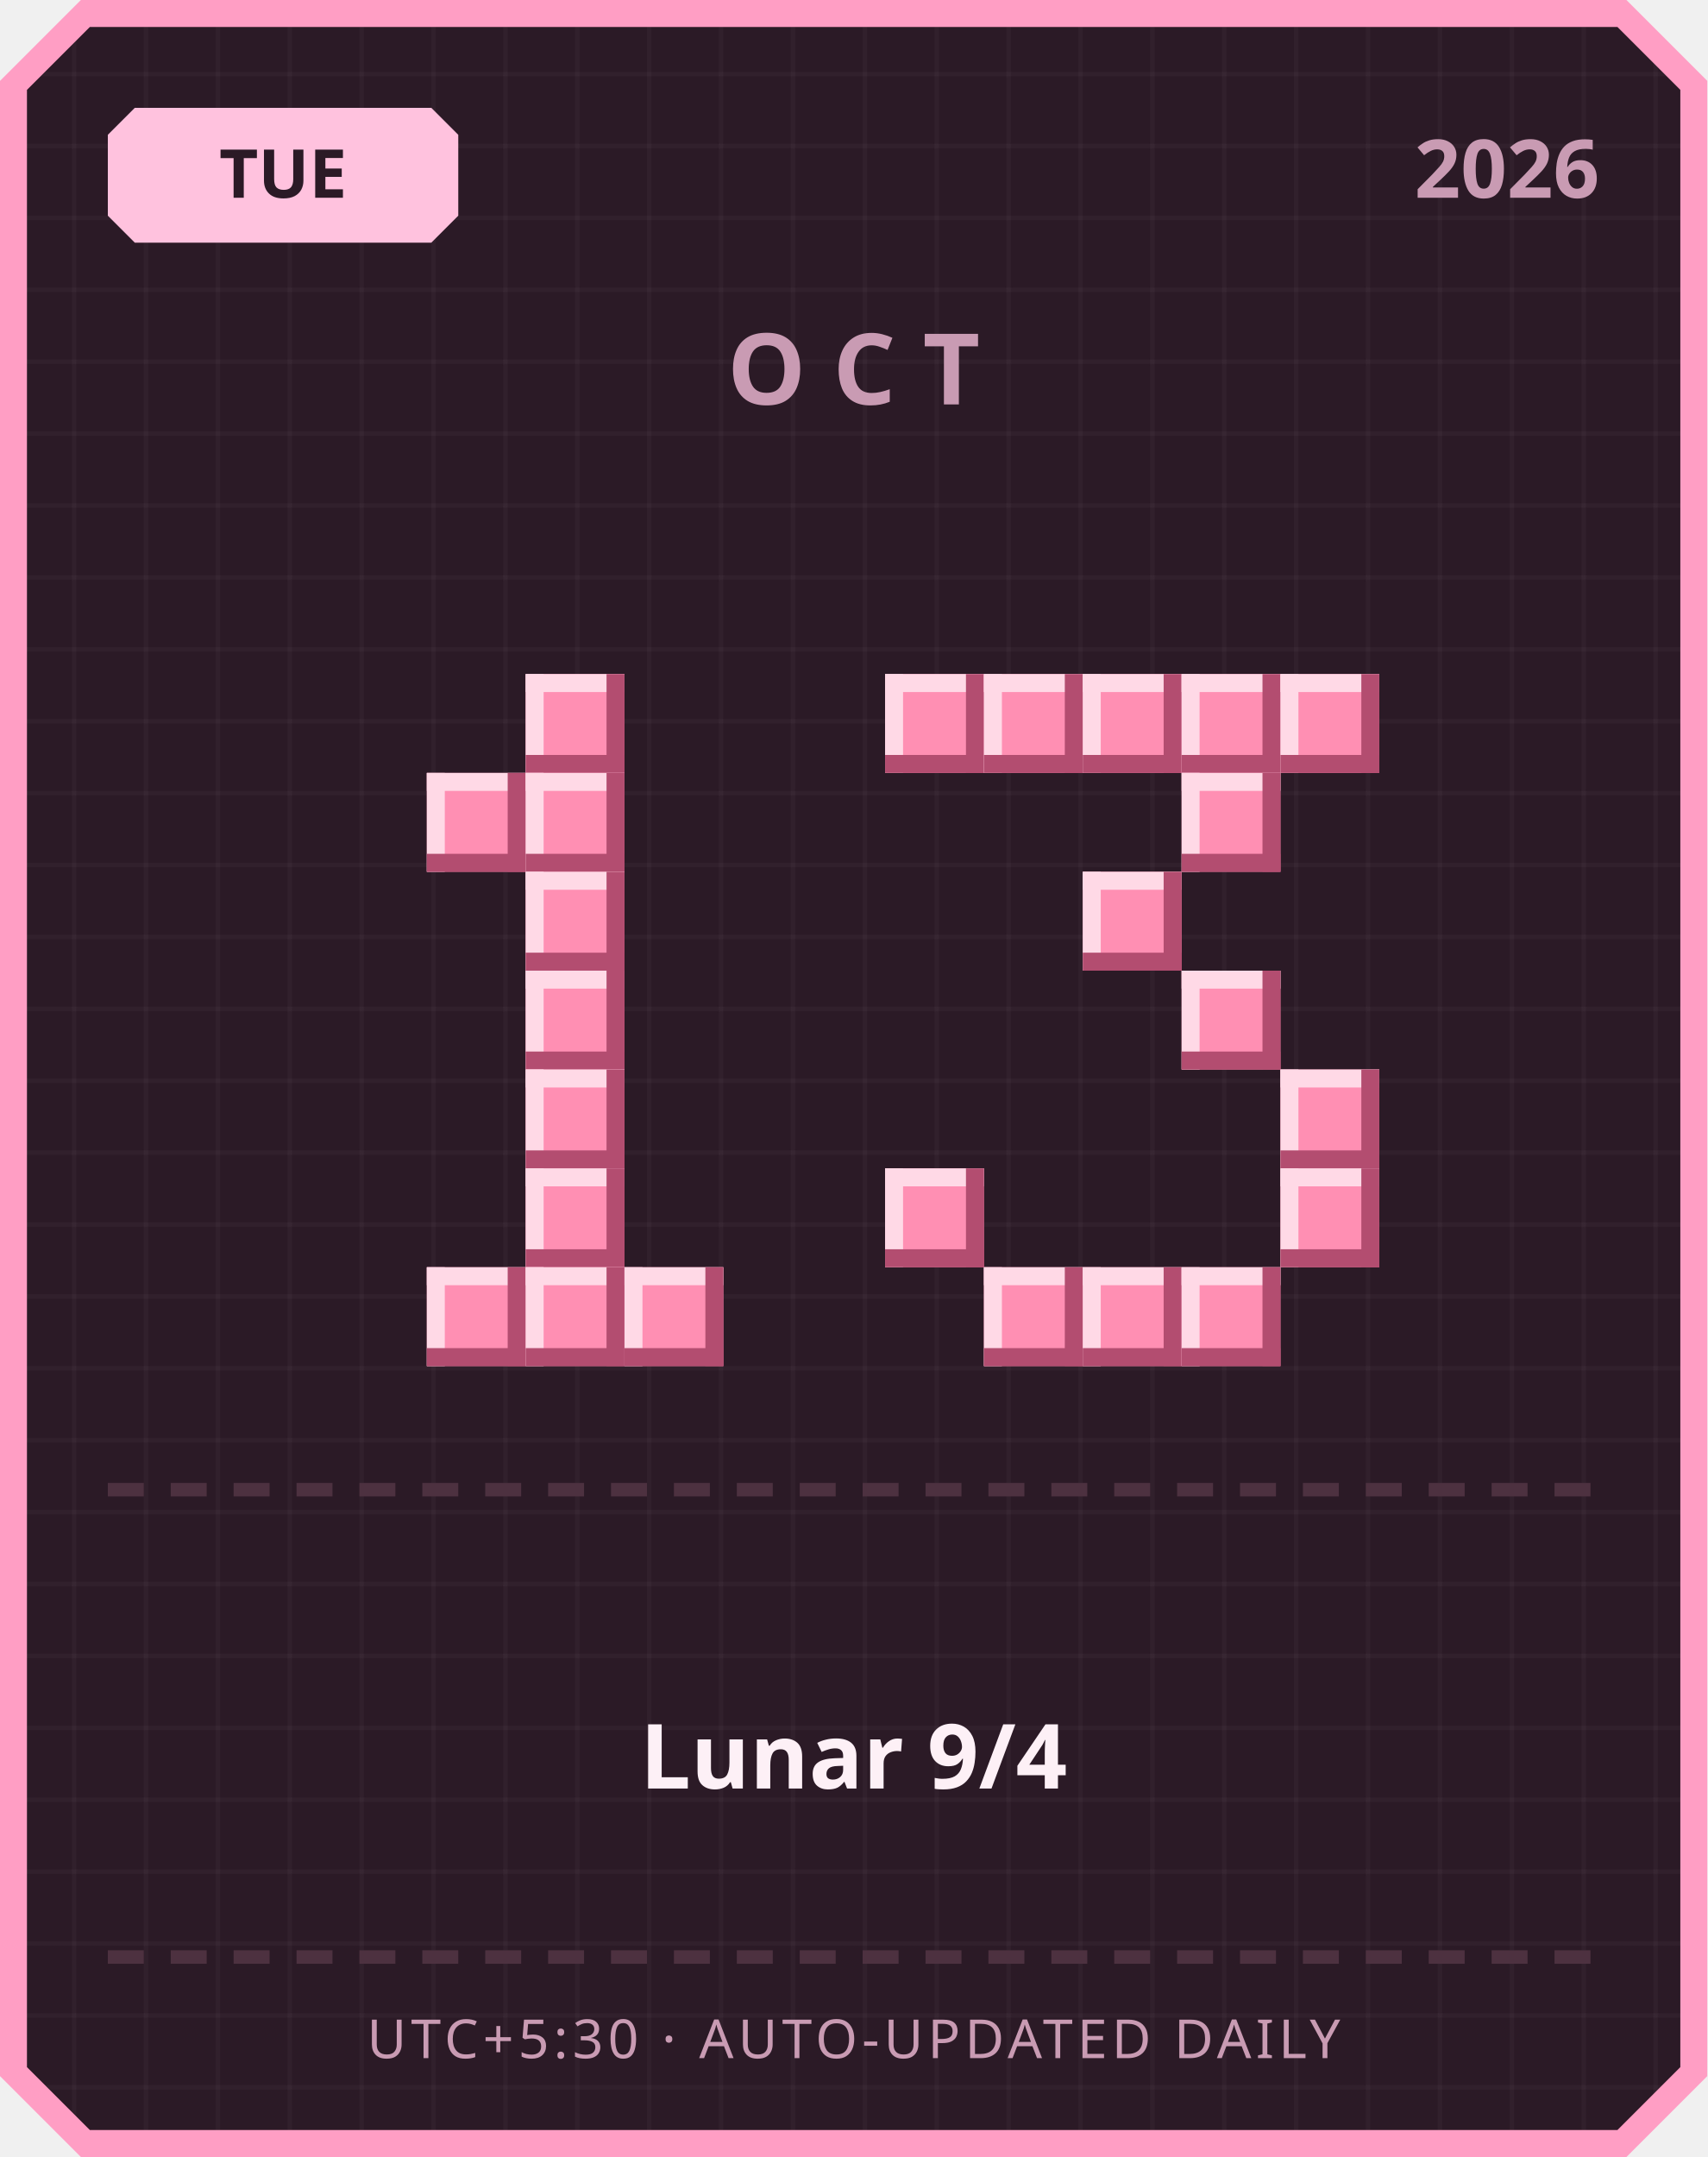
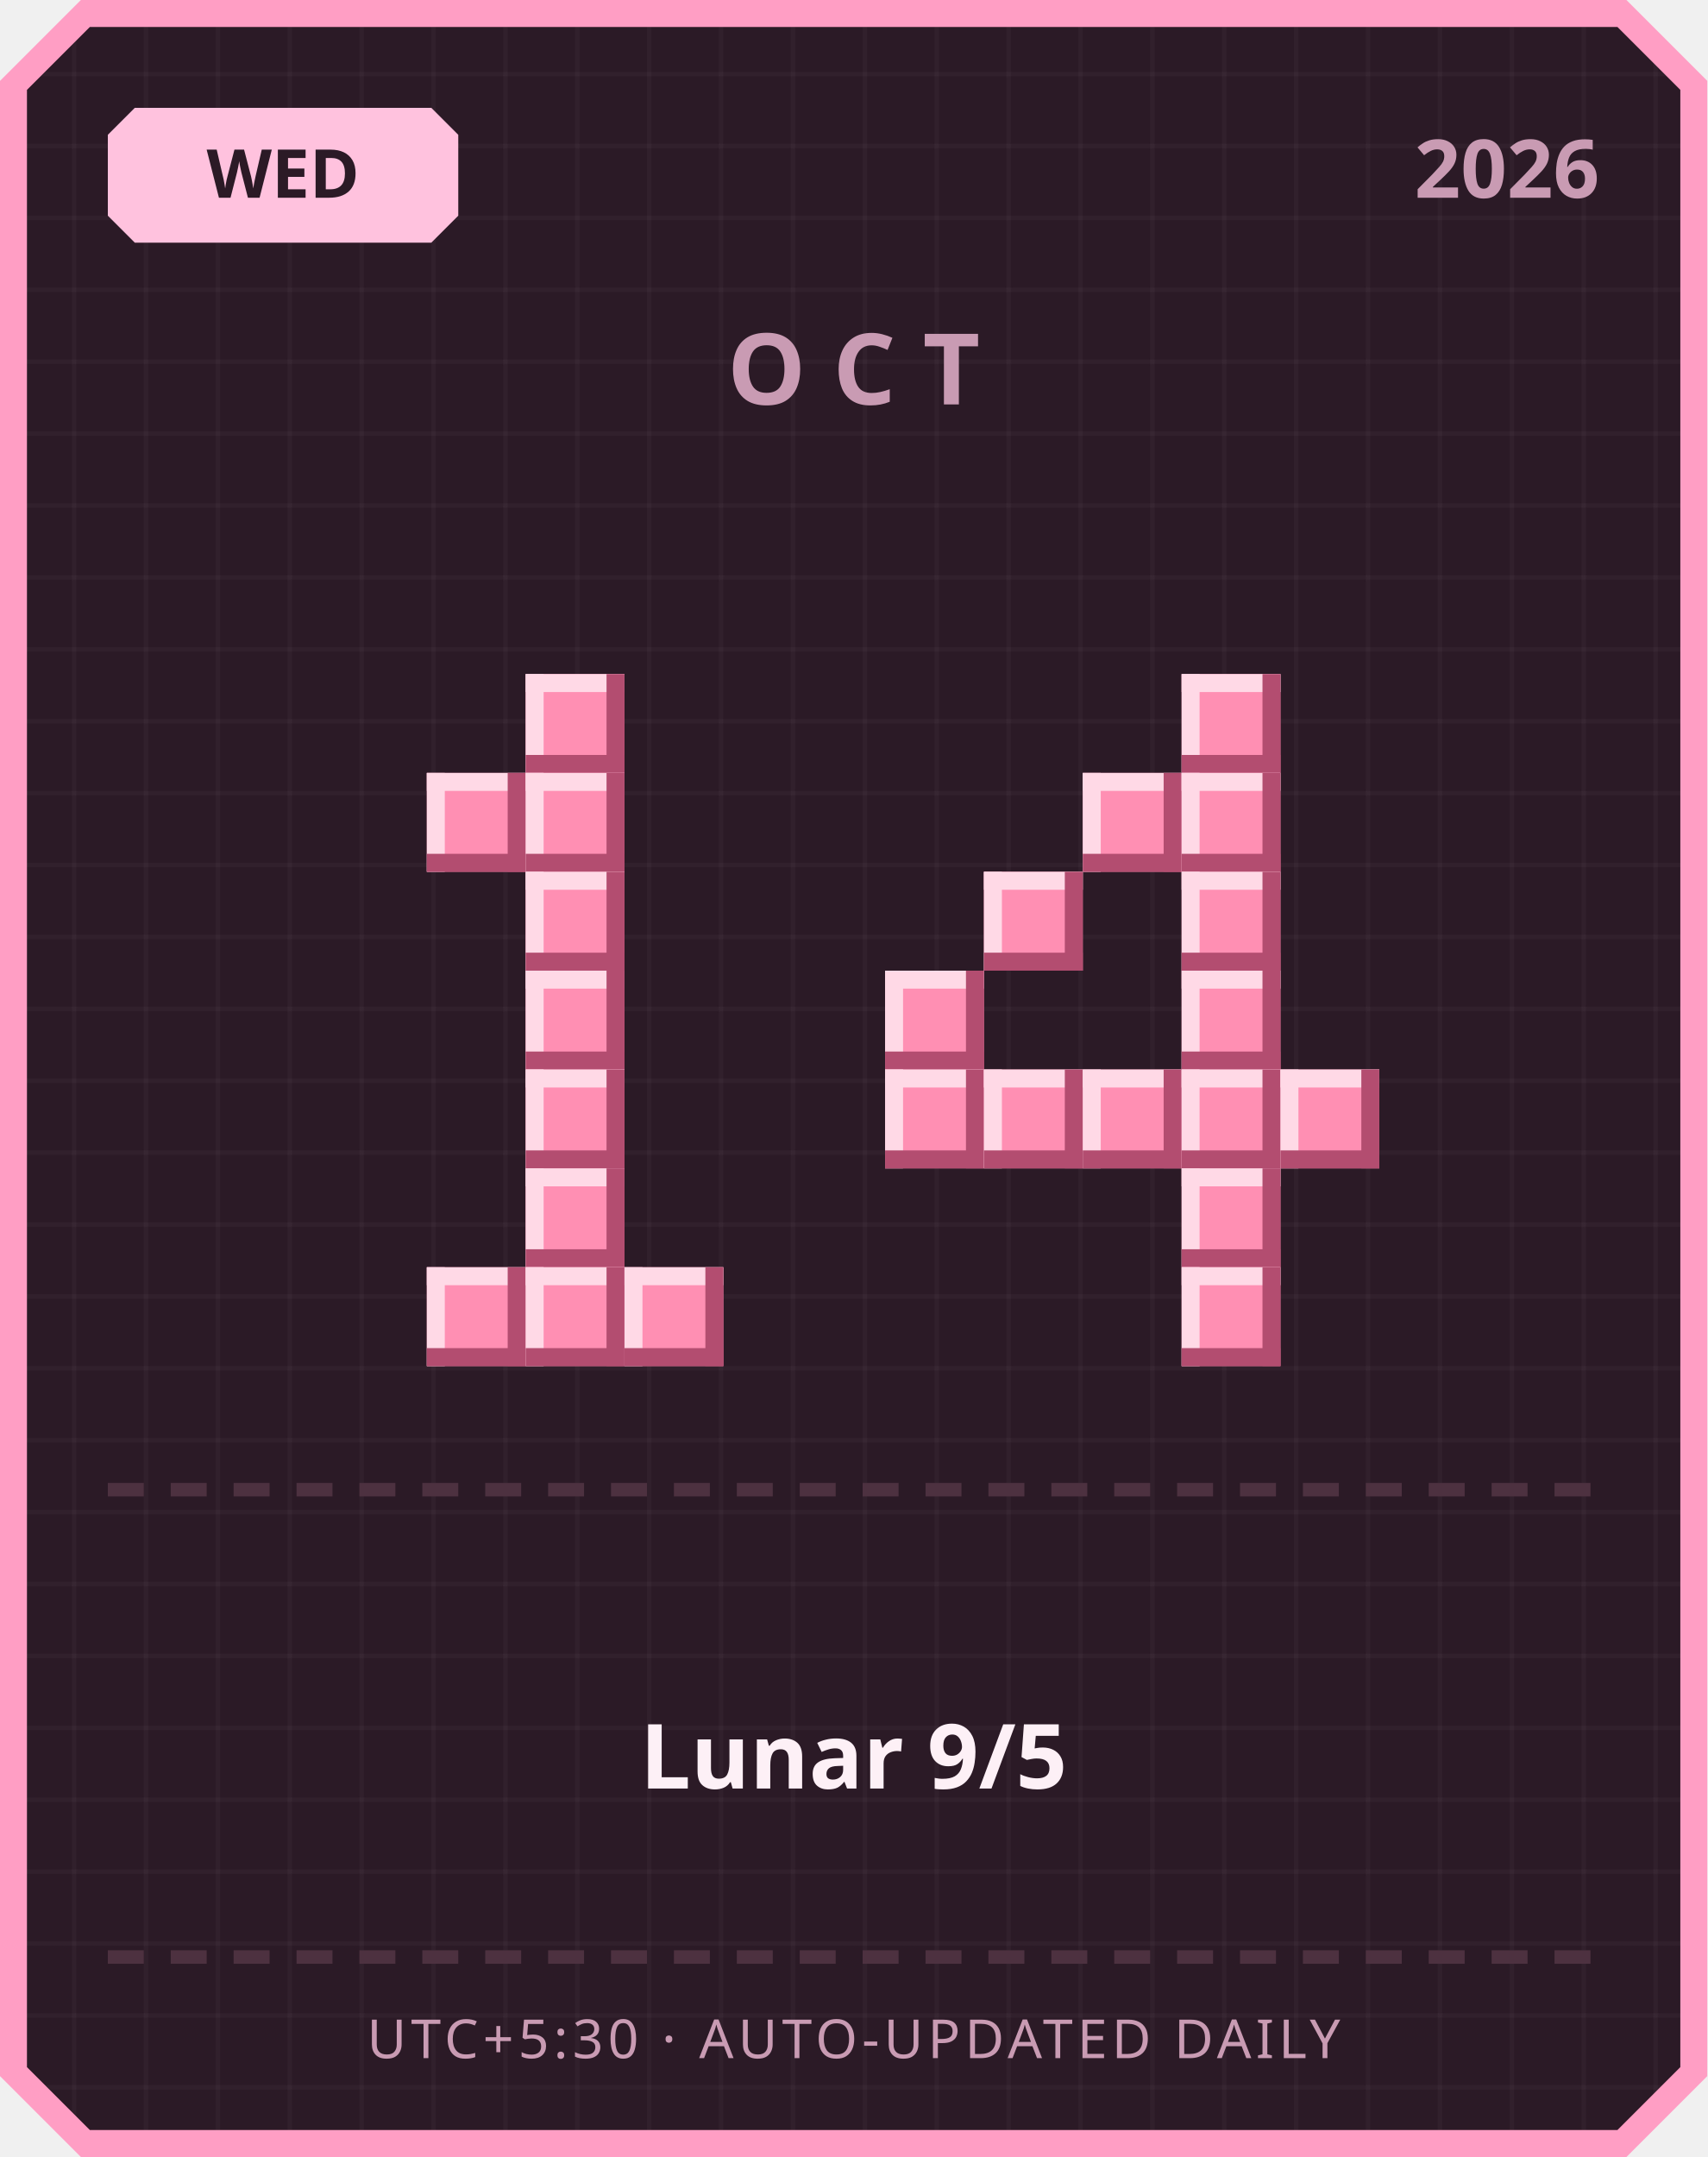
<svg xmlns="http://www.w3.org/2000/svg" width="380" height="480" viewBox="0 0 380 480">
  <defs>
    <pattern id="grid" width="16" height="16" patternUnits="userSpaceOnUse">
      <rect width="16" height="16" fill="#2b1a26" />
      <rect width="1" height="16" fill="#ffffff" opacity="0.03" />
      <rect width="16" height="1" fill="#ffffff" opacity="0.03" />
    </pattern>
  </defs>
  <path d="M 18,0 L 362,0 L 380,18 L 380,462 L 362,480 L 18,480 L 0,462 L 0,18 Z" fill="#ff9ec4" />
  <path d="M 20,6 L 360,6 L 374,20 L 374,460 L 360,474 L 20,474 L 6,460 L 6,20 Z" fill="url(#grid)" />
  <path d="M 30,24 L 96,24 L 102,30 L 102,48 L 96,54 L 30,54 L 24,48 L 24,30 Z" fill="#ffc2de" />
-   <text x="63" y="44" text-anchor="middle" font-family="'Segoe UI', sans-serif" font-size="15" font-weight="700" fill="#2b1a26">TUE</text>
+   <text x="63" y="44" text-anchor="middle" font-family="'Segoe UI', sans-serif" font-size="15" font-weight="700" fill="#2b1a26">WED</text>
  <text x="356" y="44" text-anchor="end" font-family="'Segoe UI', sans-serif" font-size="18" font-weight="700" fill="#c99bb3">2026</text>
  <text x="190" y="90" text-anchor="middle" font-family="'Segoe UI', sans-serif" font-size="22" font-weight="700" letter-spacing="6" fill="#c99bb3">OCT</text>
  <rect x="117" y="150" width="22" height="22" fill="#ff8fb3" />
  <rect x="117" y="150" width="22" height="4" fill="#ffd9e6" />
  <rect x="117" y="150" width="4" height="22" fill="#ffd9e6" />
  <rect x="117" y="168" width="22" height="4" fill="#b34d70" />
  <rect x="135" y="150" width="4" height="22" fill="#b34d70" />
  <rect x="95" y="172" width="22" height="22" fill="#ff8fb3" />
  <rect x="95" y="172" width="22" height="4" fill="#ffd9e6" />
  <rect x="95" y="172" width="4" height="22" fill="#ffd9e6" />
  <rect x="95" y="190" width="22" height="4" fill="#b34d70" />
  <rect x="113" y="172" width="4" height="22" fill="#b34d70" />
  <rect x="117" y="172" width="22" height="22" fill="#ff8fb3" />
  <rect x="117" y="172" width="22" height="4" fill="#ffd9e6" />
  <rect x="117" y="172" width="4" height="22" fill="#ffd9e6" />
  <rect x="117" y="190" width="22" height="4" fill="#b34d70" />
  <rect x="135" y="172" width="4" height="22" fill="#b34d70" />
  <rect x="117" y="194" width="22" height="22" fill="#ff8fb3" />
  <rect x="117" y="194" width="22" height="4" fill="#ffd9e6" />
  <rect x="117" y="194" width="4" height="22" fill="#ffd9e6" />
  <rect x="117" y="212" width="22" height="4" fill="#b34d70" />
  <rect x="135" y="194" width="4" height="22" fill="#b34d70" />
  <rect x="117" y="216" width="22" height="22" fill="#ff8fb3" />
  <rect x="117" y="216" width="22" height="4" fill="#ffd9e6" />
  <rect x="117" y="216" width="4" height="22" fill="#ffd9e6" />
  <rect x="117" y="234" width="22" height="4" fill="#b34d70" />
  <rect x="135" y="216" width="4" height="22" fill="#b34d70" />
  <rect x="117" y="238" width="22" height="22" fill="#ff8fb3" />
  <rect x="117" y="238" width="22" height="4" fill="#ffd9e6" />
  <rect x="117" y="238" width="4" height="22" fill="#ffd9e6" />
  <rect x="117" y="256" width="22" height="4" fill="#b34d70" />
  <rect x="135" y="238" width="4" height="22" fill="#b34d70" />
  <rect x="117" y="260" width="22" height="22" fill="#ff8fb3" />
  <rect x="117" y="260" width="22" height="4" fill="#ffd9e6" />
  <rect x="117" y="260" width="4" height="22" fill="#ffd9e6" />
  <rect x="117" y="278" width="22" height="4" fill="#b34d70" />
  <rect x="135" y="260" width="4" height="22" fill="#b34d70" />
  <rect x="95" y="282" width="22" height="22" fill="#ff8fb3" />
  <rect x="95" y="282" width="22" height="4" fill="#ffd9e6" />
  <rect x="95" y="282" width="4" height="22" fill="#ffd9e6" />
  <rect x="95" y="300" width="22" height="4" fill="#b34d70" />
  <rect x="113" y="282" width="4" height="22" fill="#b34d70" />
  <rect x="117" y="282" width="22" height="22" fill="#ff8fb3" />
  <rect x="117" y="282" width="22" height="4" fill="#ffd9e6" />
  <rect x="117" y="282" width="4" height="22" fill="#ffd9e6" />
  <rect x="117" y="300" width="22" height="4" fill="#b34d70" />
  <rect x="135" y="282" width="4" height="22" fill="#b34d70" />
  <rect x="139" y="282" width="22" height="22" fill="#ff8fb3" />
  <rect x="139" y="282" width="22" height="4" fill="#ffd9e6" />
  <rect x="139" y="282" width="4" height="22" fill="#ffd9e6" />
  <rect x="139" y="300" width="22" height="4" fill="#b34d70" />
  <rect x="157" y="282" width="4" height="22" fill="#b34d70" />
-   <rect x="197" y="150" width="22" height="22" fill="#ff8fb3" />
-   <rect x="197" y="150" width="22" height="4" fill="#ffd9e6" />
-   <rect x="197" y="150" width="4" height="22" fill="#ffd9e6" />
-   <rect x="197" y="168" width="22" height="4" fill="#b34d70" />
-   <rect x="215" y="150" width="4" height="22" fill="#b34d70" />
-   <rect x="219" y="150" width="22" height="22" fill="#ff8fb3" />
-   <rect x="219" y="150" width="22" height="4" fill="#ffd9e6" />
-   <rect x="219" y="150" width="4" height="22" fill="#ffd9e6" />
-   <rect x="219" y="168" width="22" height="4" fill="#b34d70" />
-   <rect x="237" y="150" width="4" height="22" fill="#b34d70" />
-   <rect x="241" y="150" width="22" height="22" fill="#ff8fb3" />
-   <rect x="241" y="150" width="22" height="4" fill="#ffd9e6" />
-   <rect x="241" y="150" width="4" height="22" fill="#ffd9e6" />
-   <rect x="241" y="168" width="22" height="4" fill="#b34d70" />
-   <rect x="259" y="150" width="4" height="22" fill="#b34d70" />
  <rect x="263" y="150" width="22" height="22" fill="#ff8fb3" />
  <rect x="263" y="150" width="22" height="4" fill="#ffd9e6" />
  <rect x="263" y="150" width="4" height="22" fill="#ffd9e6" />
  <rect x="263" y="168" width="22" height="4" fill="#b34d70" />
  <rect x="281" y="150" width="4" height="22" fill="#b34d70" />
-   <rect x="285" y="150" width="22" height="22" fill="#ff8fb3" />
-   <rect x="285" y="150" width="22" height="4" fill="#ffd9e6" />
-   <rect x="285" y="150" width="4" height="22" fill="#ffd9e6" />
-   <rect x="285" y="168" width="22" height="4" fill="#b34d70" />
-   <rect x="303" y="150" width="4" height="22" fill="#b34d70" />
+   <rect x="241" y="172" width="22" height="22" fill="#ff8fb3" />
+   <rect x="241" y="172" width="22" height="4" fill="#ffd9e6" />
+   <rect x="241" y="172" width="4" height="22" fill="#ffd9e6" />
+   <rect x="241" y="190" width="22" height="4" fill="#b34d70" />
+   <rect x="259" y="172" width="4" height="22" fill="#b34d70" />
  <rect x="263" y="172" width="22" height="22" fill="#ff8fb3" />
  <rect x="263" y="172" width="22" height="4" fill="#ffd9e6" />
  <rect x="263" y="172" width="4" height="22" fill="#ffd9e6" />
  <rect x="263" y="190" width="22" height="4" fill="#b34d70" />
  <rect x="281" y="172" width="4" height="22" fill="#b34d70" />
-   <rect x="241" y="194" width="22" height="22" fill="#ff8fb3" />
-   <rect x="241" y="194" width="22" height="4" fill="#ffd9e6" />
-   <rect x="241" y="194" width="4" height="22" fill="#ffd9e6" />
-   <rect x="241" y="212" width="22" height="4" fill="#b34d70" />
-   <rect x="259" y="194" width="4" height="22" fill="#b34d70" />
+   <rect x="219" y="194" width="22" height="22" fill="#ff8fb3" />
+   <rect x="219" y="194" width="22" height="4" fill="#ffd9e6" />
+   <rect x="219" y="194" width="4" height="22" fill="#ffd9e6" />
+   <rect x="219" y="212" width="22" height="4" fill="#b34d70" />
+   <rect x="237" y="194" width="4" height="22" fill="#b34d70" />
+   <rect x="263" y="194" width="22" height="22" fill="#ff8fb3" />
+   <rect x="263" y="194" width="22" height="4" fill="#ffd9e6" />
+   <rect x="263" y="194" width="4" height="22" fill="#ffd9e6" />
+   <rect x="263" y="212" width="22" height="4" fill="#b34d70" />
+   <rect x="281" y="194" width="4" height="22" fill="#b34d70" />
+   <rect x="197" y="216" width="22" height="22" fill="#ff8fb3" />
+   <rect x="197" y="216" width="22" height="4" fill="#ffd9e6" />
+   <rect x="197" y="216" width="4" height="22" fill="#ffd9e6" />
+   <rect x="197" y="234" width="22" height="4" fill="#b34d70" />
+   <rect x="215" y="216" width="4" height="22" fill="#b34d70" />
  <rect x="263" y="216" width="22" height="22" fill="#ff8fb3" />
  <rect x="263" y="216" width="22" height="4" fill="#ffd9e6" />
  <rect x="263" y="216" width="4" height="22" fill="#ffd9e6" />
  <rect x="263" y="234" width="22" height="4" fill="#b34d70" />
  <rect x="281" y="216" width="4" height="22" fill="#b34d70" />
+   <rect x="197" y="238" width="22" height="22" fill="#ff8fb3" />
+   <rect x="197" y="238" width="22" height="4" fill="#ffd9e6" />
+   <rect x="197" y="238" width="4" height="22" fill="#ffd9e6" />
+   <rect x="197" y="256" width="22" height="4" fill="#b34d70" />
+   <rect x="215" y="238" width="4" height="22" fill="#b34d70" />
+   <rect x="219" y="238" width="22" height="22" fill="#ff8fb3" />
+   <rect x="219" y="238" width="22" height="4" fill="#ffd9e6" />
+   <rect x="219" y="238" width="4" height="22" fill="#ffd9e6" />
+   <rect x="219" y="256" width="22" height="4" fill="#b34d70" />
+   <rect x="237" y="238" width="4" height="22" fill="#b34d70" />
+   <rect x="241" y="238" width="22" height="22" fill="#ff8fb3" />
+   <rect x="241" y="238" width="22" height="4" fill="#ffd9e6" />
+   <rect x="241" y="238" width="4" height="22" fill="#ffd9e6" />
+   <rect x="241" y="256" width="22" height="4" fill="#b34d70" />
+   <rect x="259" y="238" width="4" height="22" fill="#b34d70" />
+   <rect x="263" y="238" width="22" height="22" fill="#ff8fb3" />
+   <rect x="263" y="238" width="22" height="4" fill="#ffd9e6" />
+   <rect x="263" y="238" width="4" height="22" fill="#ffd9e6" />
+   <rect x="263" y="256" width="22" height="4" fill="#b34d70" />
+   <rect x="281" y="238" width="4" height="22" fill="#b34d70" />
  <rect x="285" y="238" width="22" height="22" fill="#ff8fb3" />
  <rect x="285" y="238" width="22" height="4" fill="#ffd9e6" />
  <rect x="285" y="238" width="4" height="22" fill="#ffd9e6" />
  <rect x="285" y="256" width="22" height="4" fill="#b34d70" />
  <rect x="303" y="238" width="4" height="22" fill="#b34d70" />
-   <rect x="197" y="260" width="22" height="22" fill="#ff8fb3" />
-   <rect x="197" y="260" width="22" height="4" fill="#ffd9e6" />
-   <rect x="197" y="260" width="4" height="22" fill="#ffd9e6" />
-   <rect x="197" y="278" width="22" height="4" fill="#b34d70" />
-   <rect x="215" y="260" width="4" height="22" fill="#b34d70" />
-   <rect x="285" y="260" width="22" height="22" fill="#ff8fb3" />
-   <rect x="285" y="260" width="22" height="4" fill="#ffd9e6" />
-   <rect x="285" y="260" width="4" height="22" fill="#ffd9e6" />
-   <rect x="285" y="278" width="22" height="4" fill="#b34d70" />
-   <rect x="303" y="260" width="4" height="22" fill="#b34d70" />
-   <rect x="219" y="282" width="22" height="22" fill="#ff8fb3" />
-   <rect x="219" y="282" width="22" height="4" fill="#ffd9e6" />
-   <rect x="219" y="282" width="4" height="22" fill="#ffd9e6" />
-   <rect x="219" y="300" width="22" height="4" fill="#b34d70" />
-   <rect x="237" y="282" width="4" height="22" fill="#b34d70" />
-   <rect x="241" y="282" width="22" height="22" fill="#ff8fb3" />
-   <rect x="241" y="282" width="22" height="4" fill="#ffd9e6" />
-   <rect x="241" y="282" width="4" height="22" fill="#ffd9e6" />
-   <rect x="241" y="300" width="22" height="4" fill="#b34d70" />
-   <rect x="259" y="282" width="4" height="22" fill="#b34d70" />
+   <rect x="263" y="260" width="22" height="22" fill="#ff8fb3" />
+   <rect x="263" y="260" width="22" height="4" fill="#ffd9e6" />
+   <rect x="263" y="260" width="4" height="22" fill="#ffd9e6" />
+   <rect x="263" y="278" width="22" height="4" fill="#b34d70" />
+   <rect x="281" y="260" width="4" height="22" fill="#b34d70" />
  <rect x="263" y="282" width="22" height="22" fill="#ff8fb3" />
  <rect x="263" y="282" width="22" height="4" fill="#ffd9e6" />
  <rect x="263" y="282" width="4" height="22" fill="#ffd9e6" />
  <rect x="263" y="300" width="22" height="4" fill="#b34d70" />
  <rect x="281" y="282" width="4" height="22" fill="#b34d70" />
  <rect x="24" y="330" width="8" height="3" fill="#4d3140" />
  <rect x="38" y="330" width="8" height="3" fill="#4d3140" />
  <rect x="52" y="330" width="8" height="3" fill="#4d3140" />
  <rect x="66" y="330" width="8" height="3" fill="#4d3140" />
  <rect x="80" y="330" width="8" height="3" fill="#4d3140" />
  <rect x="94" y="330" width="8" height="3" fill="#4d3140" />
  <rect x="108" y="330" width="8" height="3" fill="#4d3140" />
  <rect x="122" y="330" width="8" height="3" fill="#4d3140" />
  <rect x="136" y="330" width="8" height="3" fill="#4d3140" />
  <rect x="150" y="330" width="8" height="3" fill="#4d3140" />
  <rect x="164" y="330" width="8" height="3" fill="#4d3140" />
  <rect x="178" y="330" width="8" height="3" fill="#4d3140" />
  <rect x="192" y="330" width="8" height="3" fill="#4d3140" />
  <rect x="206" y="330" width="8" height="3" fill="#4d3140" />
  <rect x="220" y="330" width="8" height="3" fill="#4d3140" />
  <rect x="234" y="330" width="8" height="3" fill="#4d3140" />
  <rect x="248" y="330" width="8" height="3" fill="#4d3140" />
  <rect x="262" y="330" width="8" height="3" fill="#4d3140" />
  <rect x="276" y="330" width="8" height="3" fill="#4d3140" />
  <rect x="290" y="330" width="8" height="3" fill="#4d3140" />
  <rect x="304" y="330" width="8" height="3" fill="#4d3140" />
  <rect x="318" y="330" width="8" height="3" fill="#4d3140" />
  <rect x="332" y="330" width="8" height="3" fill="#4d3140" />
  <rect x="346" y="330" width="8" height="3" fill="#4d3140" />
-   <text x="190" y="398" text-anchor="middle" font-family="'Segoe UI', 'Microsoft JhengHei', sans-serif" font-size="20" font-weight="700" fill="#fdf0f6">Lunar 9/4</text>
+   <text x="190" y="398" text-anchor="middle" font-family="'Segoe UI', 'Microsoft JhengHei', sans-serif" font-size="20" font-weight="700" fill="#fdf0f6">Lunar 9/5</text>
  <rect x="24" y="434" width="8" height="3" fill="#4d3140" />
  <rect x="38" y="434" width="8" height="3" fill="#4d3140" />
  <rect x="52" y="434" width="8" height="3" fill="#4d3140" />
  <rect x="66" y="434" width="8" height="3" fill="#4d3140" />
  <rect x="80" y="434" width="8" height="3" fill="#4d3140" />
  <rect x="94" y="434" width="8" height="3" fill="#4d3140" />
  <rect x="108" y="434" width="8" height="3" fill="#4d3140" />
  <rect x="122" y="434" width="8" height="3" fill="#4d3140" />
  <rect x="136" y="434" width="8" height="3" fill="#4d3140" />
  <rect x="150" y="434" width="8" height="3" fill="#4d3140" />
  <rect x="164" y="434" width="8" height="3" fill="#4d3140" />
  <rect x="178" y="434" width="8" height="3" fill="#4d3140" />
  <rect x="192" y="434" width="8" height="3" fill="#4d3140" />
  <rect x="206" y="434" width="8" height="3" fill="#4d3140" />
  <rect x="220" y="434" width="8" height="3" fill="#4d3140" />
  <rect x="234" y="434" width="8" height="3" fill="#4d3140" />
  <rect x="248" y="434" width="8" height="3" fill="#4d3140" />
  <rect x="262" y="434" width="8" height="3" fill="#4d3140" />
  <rect x="276" y="434" width="8" height="3" fill="#4d3140" />
  <rect x="290" y="434" width="8" height="3" fill="#4d3140" />
  <rect x="304" y="434" width="8" height="3" fill="#4d3140" />
  <rect x="318" y="434" width="8" height="3" fill="#4d3140" />
  <rect x="332" y="434" width="8" height="3" fill="#4d3140" />
  <rect x="346" y="434" width="8" height="3" fill="#4d3140" />
  <text x="190" y="458" text-anchor="middle" font-family="'Segoe UI', sans-serif" font-size="12" letter-spacing="1" fill="#c99bb3">UTC+5:30 · AUTO-UPDATED DAILY</text>
</svg>
